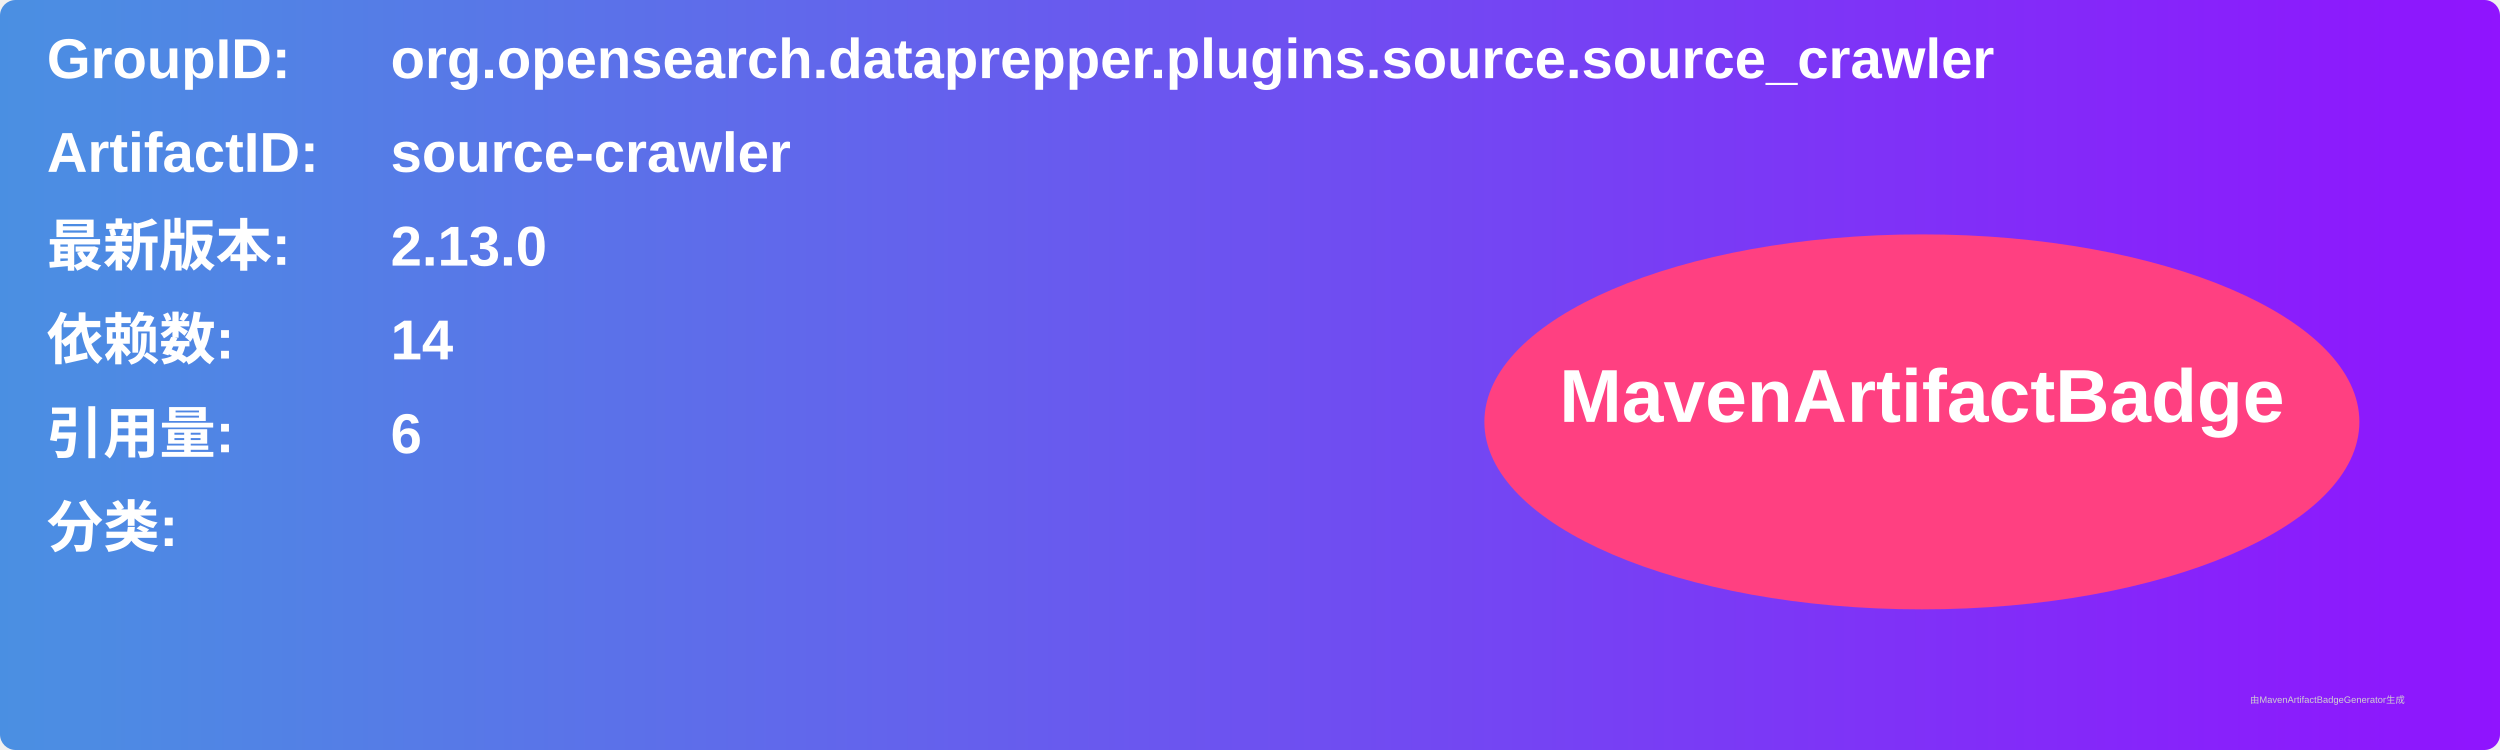
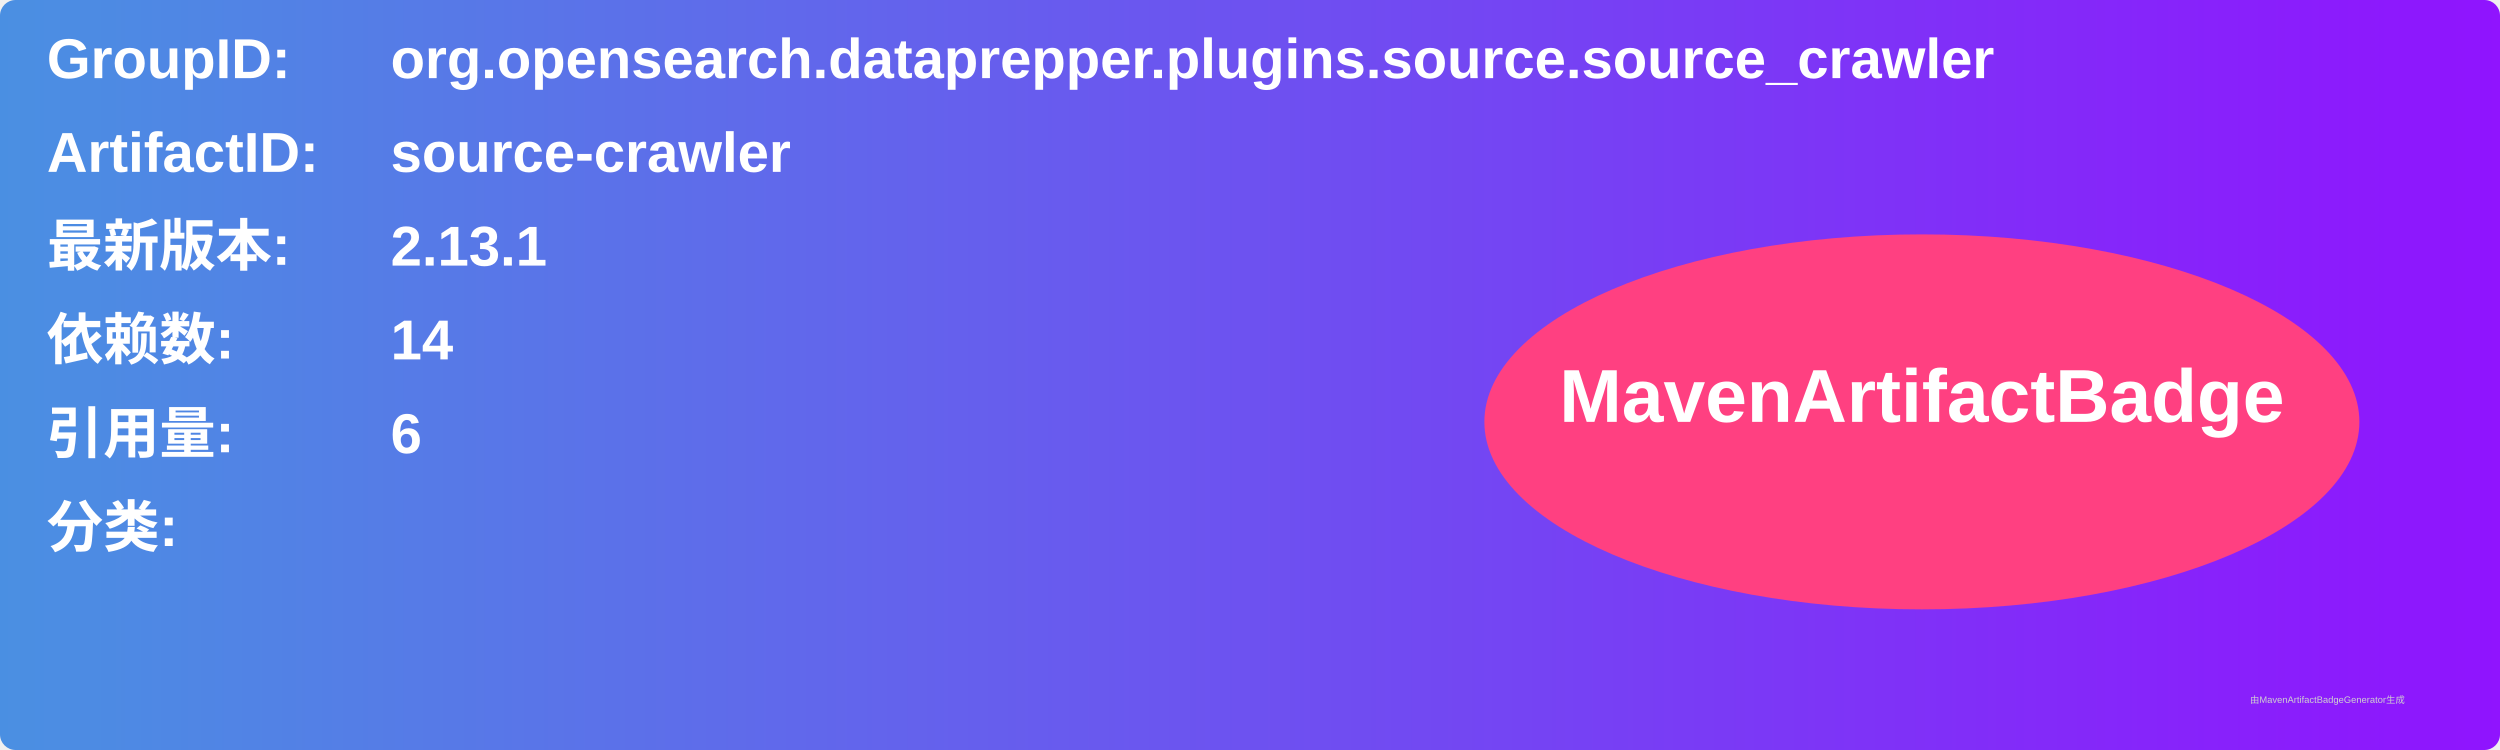
<svg xmlns="http://www.w3.org/2000/svg" width="800" height="240" viewBox="0 0 800 240">
  <linearGradient id="grad" x1="0%" y1="0%" x2="100%" y2="0%">
    <stop offset="0%" stop-color="#4a90e2" />
    <stop offset="100%" stop-color="#9013fe" />
  </linearGradient>
  <rect width="100%" height="100%" rx="5" ry="5" fill="url(#grad)" />
  <g transform="translate(15, 15)">
    <text x="0" y="10" font-family="Arial" font-size="18" fill="white" font-weight="bold" width="260">GroupID:</text>
    <text x="110" y="10" font-family="Arial" font-size="18" fill="white" font-weight="bold" width="460">org.opensearch.dataprepper.plugins.source.source_crawler</text>
    <text x="0" y="40" font-family="Arial" font-size="18" fill="white" font-weight="bold" width="260">ArtifactID:</text>
    <text x="110" y="40" font-family="Arial" font-size="18" fill="white" font-weight="bold" width="460">source-crawler</text>
    <text x="0" y="70" font-family="Arial" font-size="18" fill="white" font-weight="bold">最新版本:</text>
    <text x="110" y="70" font-family="Arial" font-size="18" fill="white" font-weight="bold">
-       <tspan font-weight="bold">2.13.0</tspan>
+       <tspan font-weight="bold">2.13.1</tspan>
    </text>
    <text x="0" y="100" font-family="Arial" font-size="18" fill="white" font-weight="bold">依赖数: </text>
    <text x="110" y="100" font-family="Arial" font-size="18" fill="white">
      <tspan font-weight="bold">14</tspan>
    </text>
    <text x="0" y="130" font-family="Arial" font-size="18" fill="white" font-weight="bold">引用量: </text>
    <text x="110" y="130" font-family="Arial" font-size="18" fill="white">
      <tspan font-weight="bold">6</tspan>
    </text>
    <text x="0" y="160" font-family="Arial" font-size="18" fill="white" font-weight="bold">分类:</text>
    <text x="10" y="190" font-family="Arial" font-size="10" fill="white">
      <tspan font-weight="bold" />
    </text>
    <ellipse cx="600" cy="120" rx="140" ry="60" fill="#ff4081" />
    <text x="600" y="120" text-anchor="middle" font-family="Arial" font-size="24" fill="white" font-weight="bold">MavenArtifactBadge</text>
  </g>
  <text x="720" y="225" font-family="Arial" font-size="3" fill="#d0d0d0">由MavenArtifactBadgeGenerator生成</text>
</svg>
